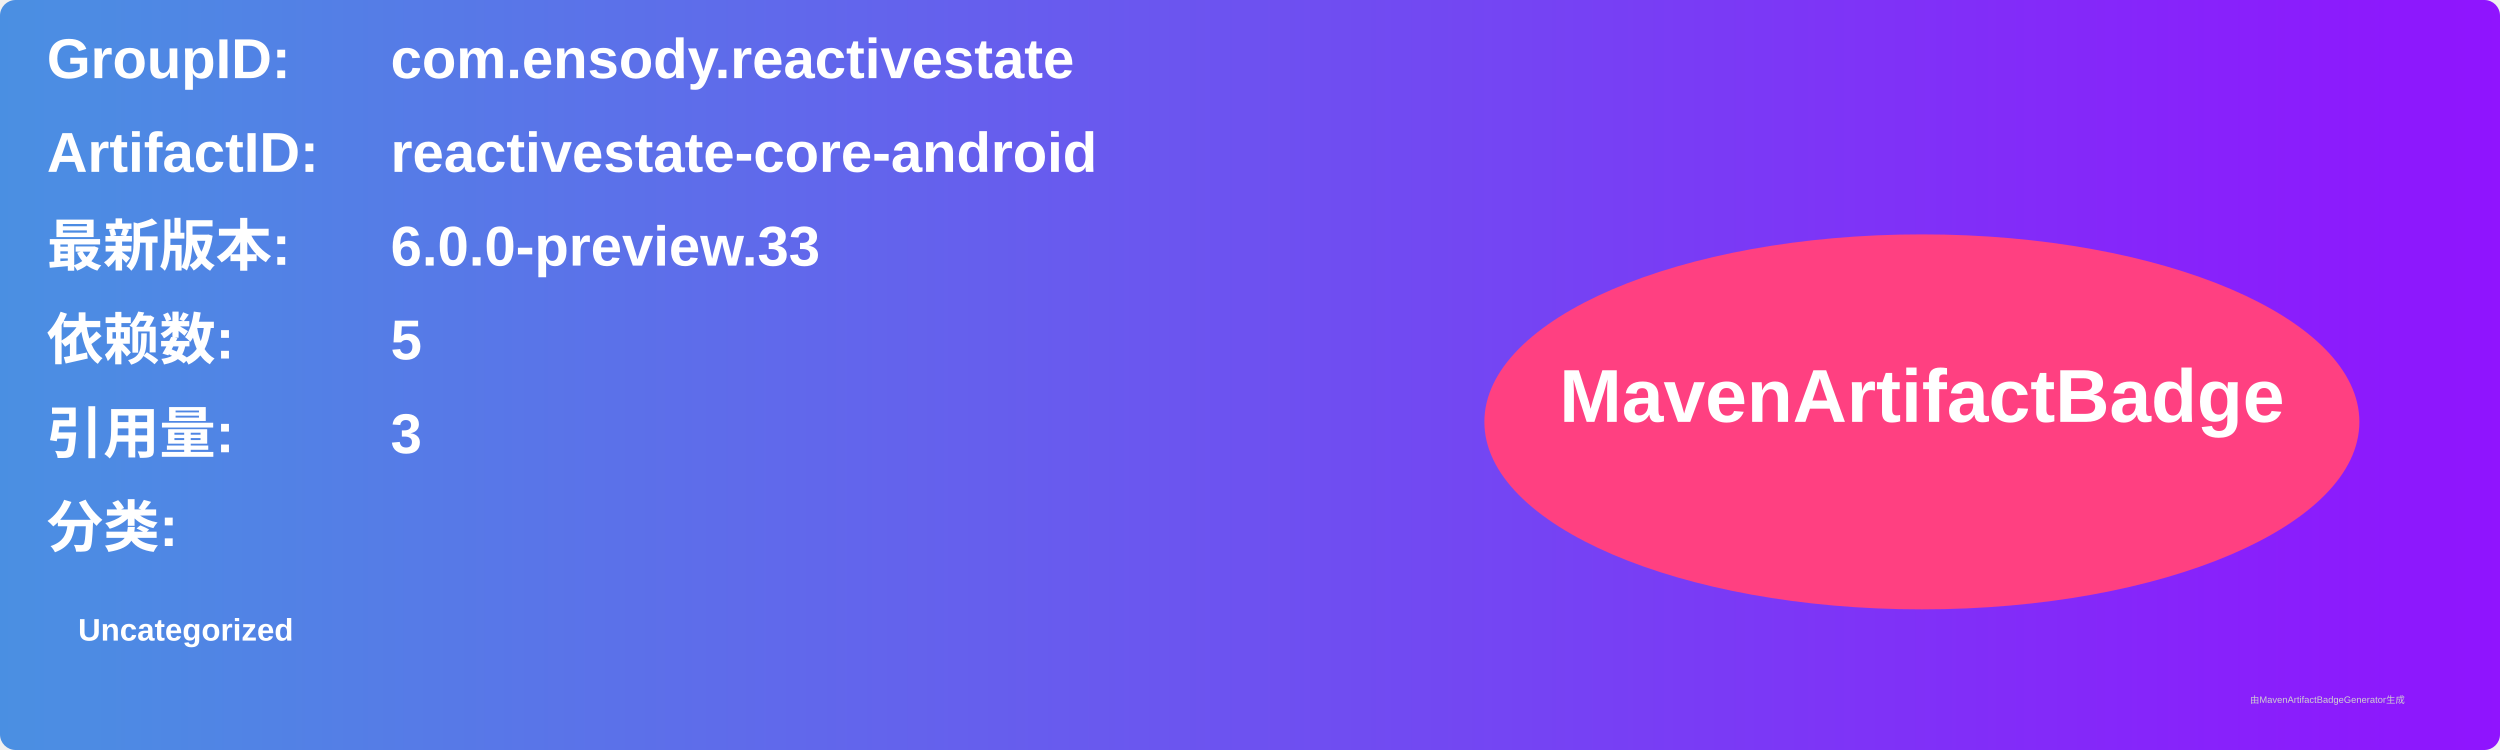
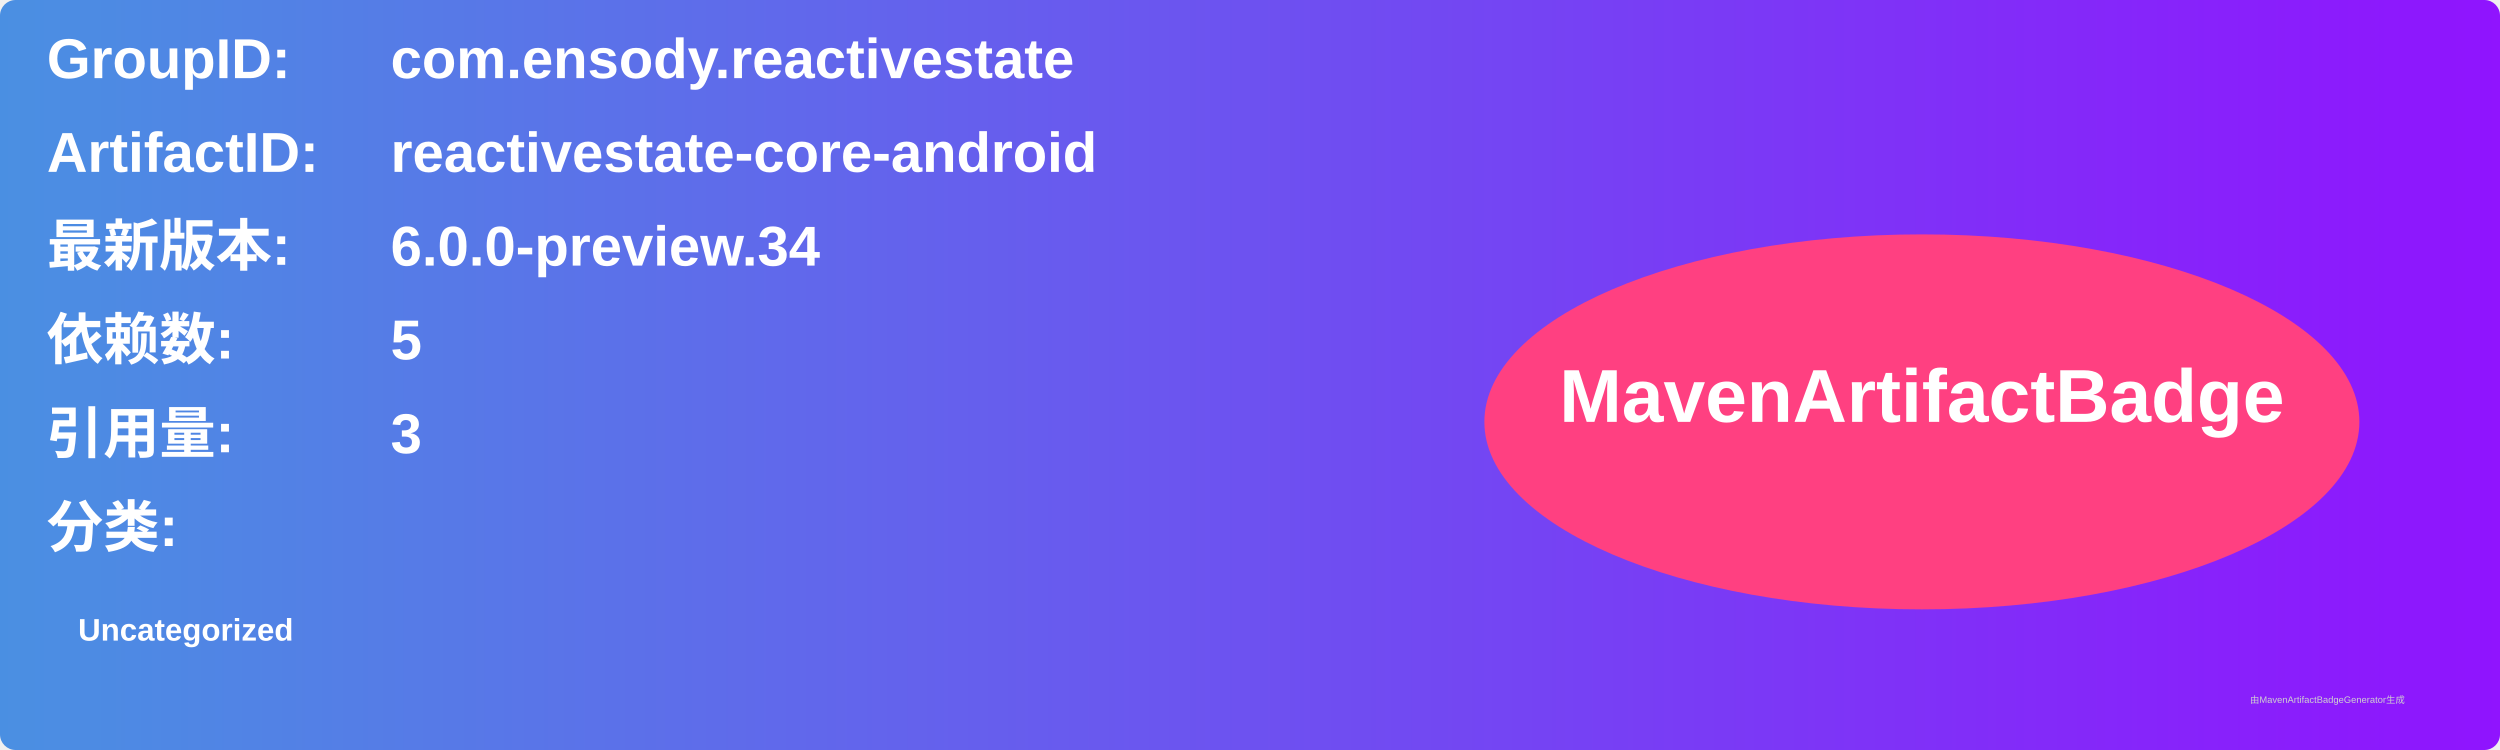
<svg xmlns="http://www.w3.org/2000/svg" width="800" height="240" viewBox="0 0 800 240">
  <linearGradient id="grad" x1="0%" y1="0%" x2="100%" y2="0%">
    <stop offset="0%" stop-color="#4a90e2" />
    <stop offset="100%" stop-color="#9013fe" />
  </linearGradient>
  <rect width="100%" height="100%" rx="5" ry="5" fill="url(#grad)" />
  <g transform="translate(15, 15)">
    <text x="0" y="10" font-family="Arial" font-size="18" fill="white" font-weight="bold" width="260">GroupID:</text>
    <text x="110" y="10" font-family="Arial" font-size="18" fill="white" font-weight="bold" width="460">com.ensody.reactivestate</text>
    <text x="0" y="40" font-family="Arial" font-size="18" fill="white" font-weight="bold" width="260">ArtifactID:</text>
    <text x="110" y="40" font-family="Arial" font-size="18" fill="white" font-weight="bold" width="460">reactivestate-core-android</text>
    <text x="0" y="70" font-family="Arial" font-size="18" fill="white" font-weight="bold">最新版本:</text>
    <text x="110" y="70" font-family="Arial" font-size="18" fill="white" font-weight="bold">
-       <tspan font-weight="bold">6.0.0-preview.33</tspan>
+       <tspan font-weight="bold">6.0.0-preview.34</tspan>
    </text>
    <text x="0" y="100" font-family="Arial" font-size="18" fill="white" font-weight="bold">依赖数: </text>
    <text x="110" y="100" font-family="Arial" font-size="18" fill="white">
      <tspan font-weight="bold">5</tspan>
    </text>
    <text x="0" y="130" font-family="Arial" font-size="18" fill="white" font-weight="bold">引用量: </text>
    <text x="110" y="130" font-family="Arial" font-size="18" fill="white">
      <tspan font-weight="bold">3</tspan>
    </text>
    <text x="0" y="160" font-family="Arial" font-size="18" fill="white" font-weight="bold">分类:</text>
    <text x="10" y="190" font-family="Arial" font-size="10" fill="white">
      <tspan font-weight="bold">Uncategorized</tspan>
    </text>
    <ellipse cx="600" cy="120" rx="140" ry="60" fill="#ff4081" />
    <text x="600" y="120" text-anchor="middle" font-family="Arial" font-size="24" fill="white" font-weight="bold">MavenArtifactBadge</text>
  </g>
  <text x="720" y="225" font-family="Arial" font-size="3" fill="#d0d0d0">由MavenArtifactBadgeGenerator生成</text>
</svg>
